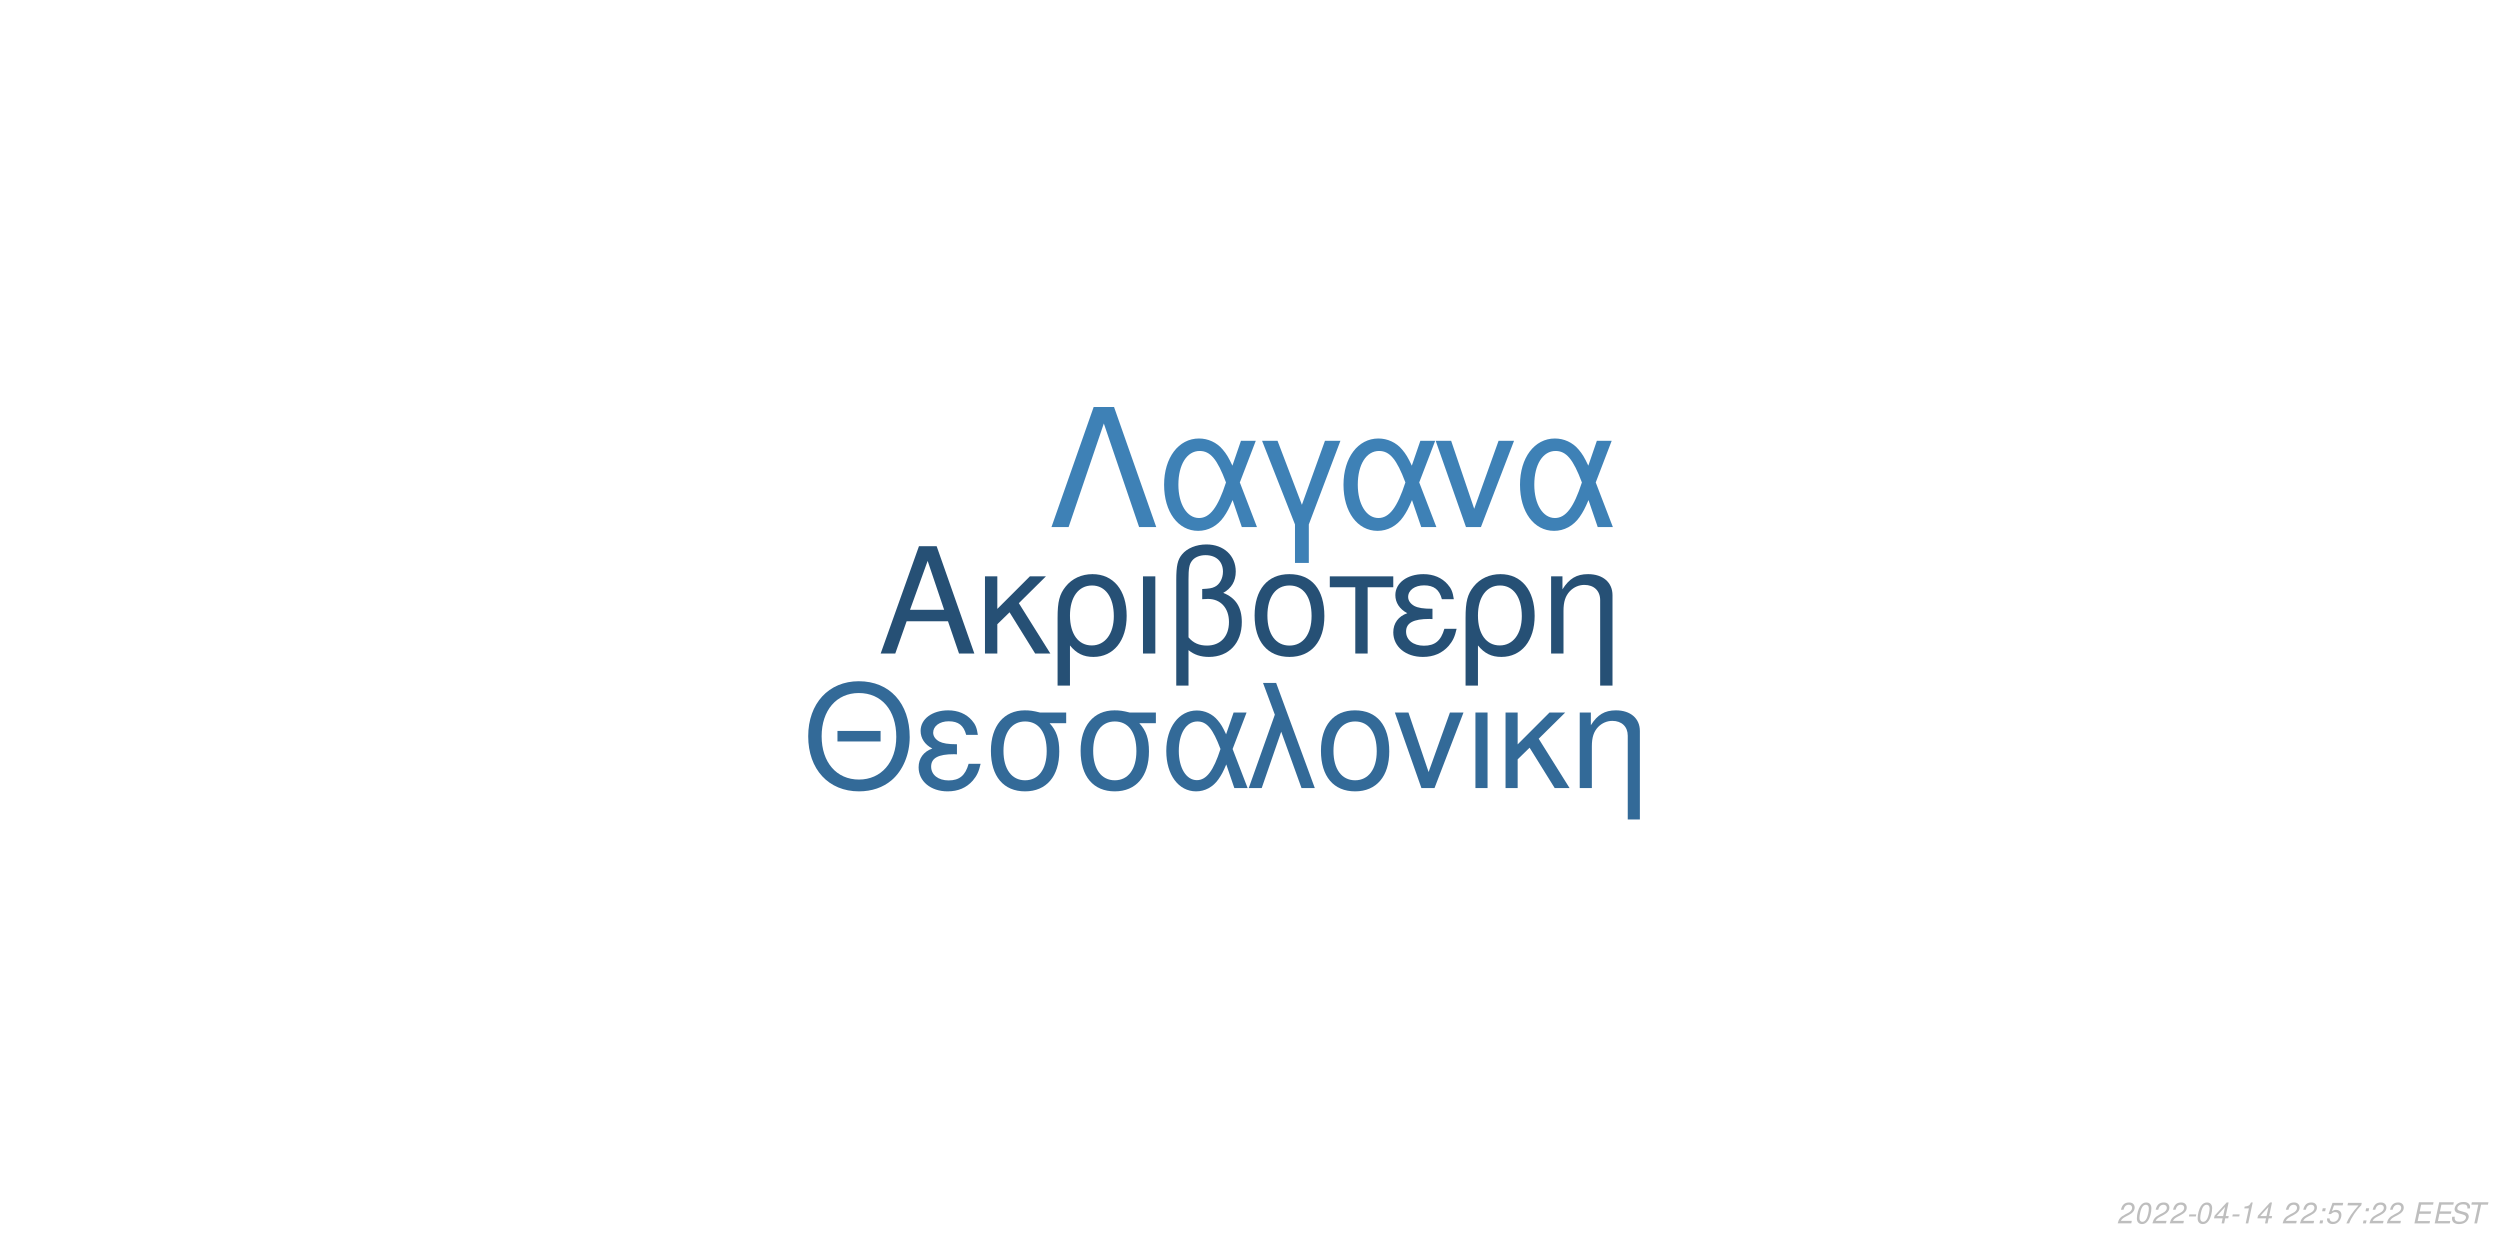
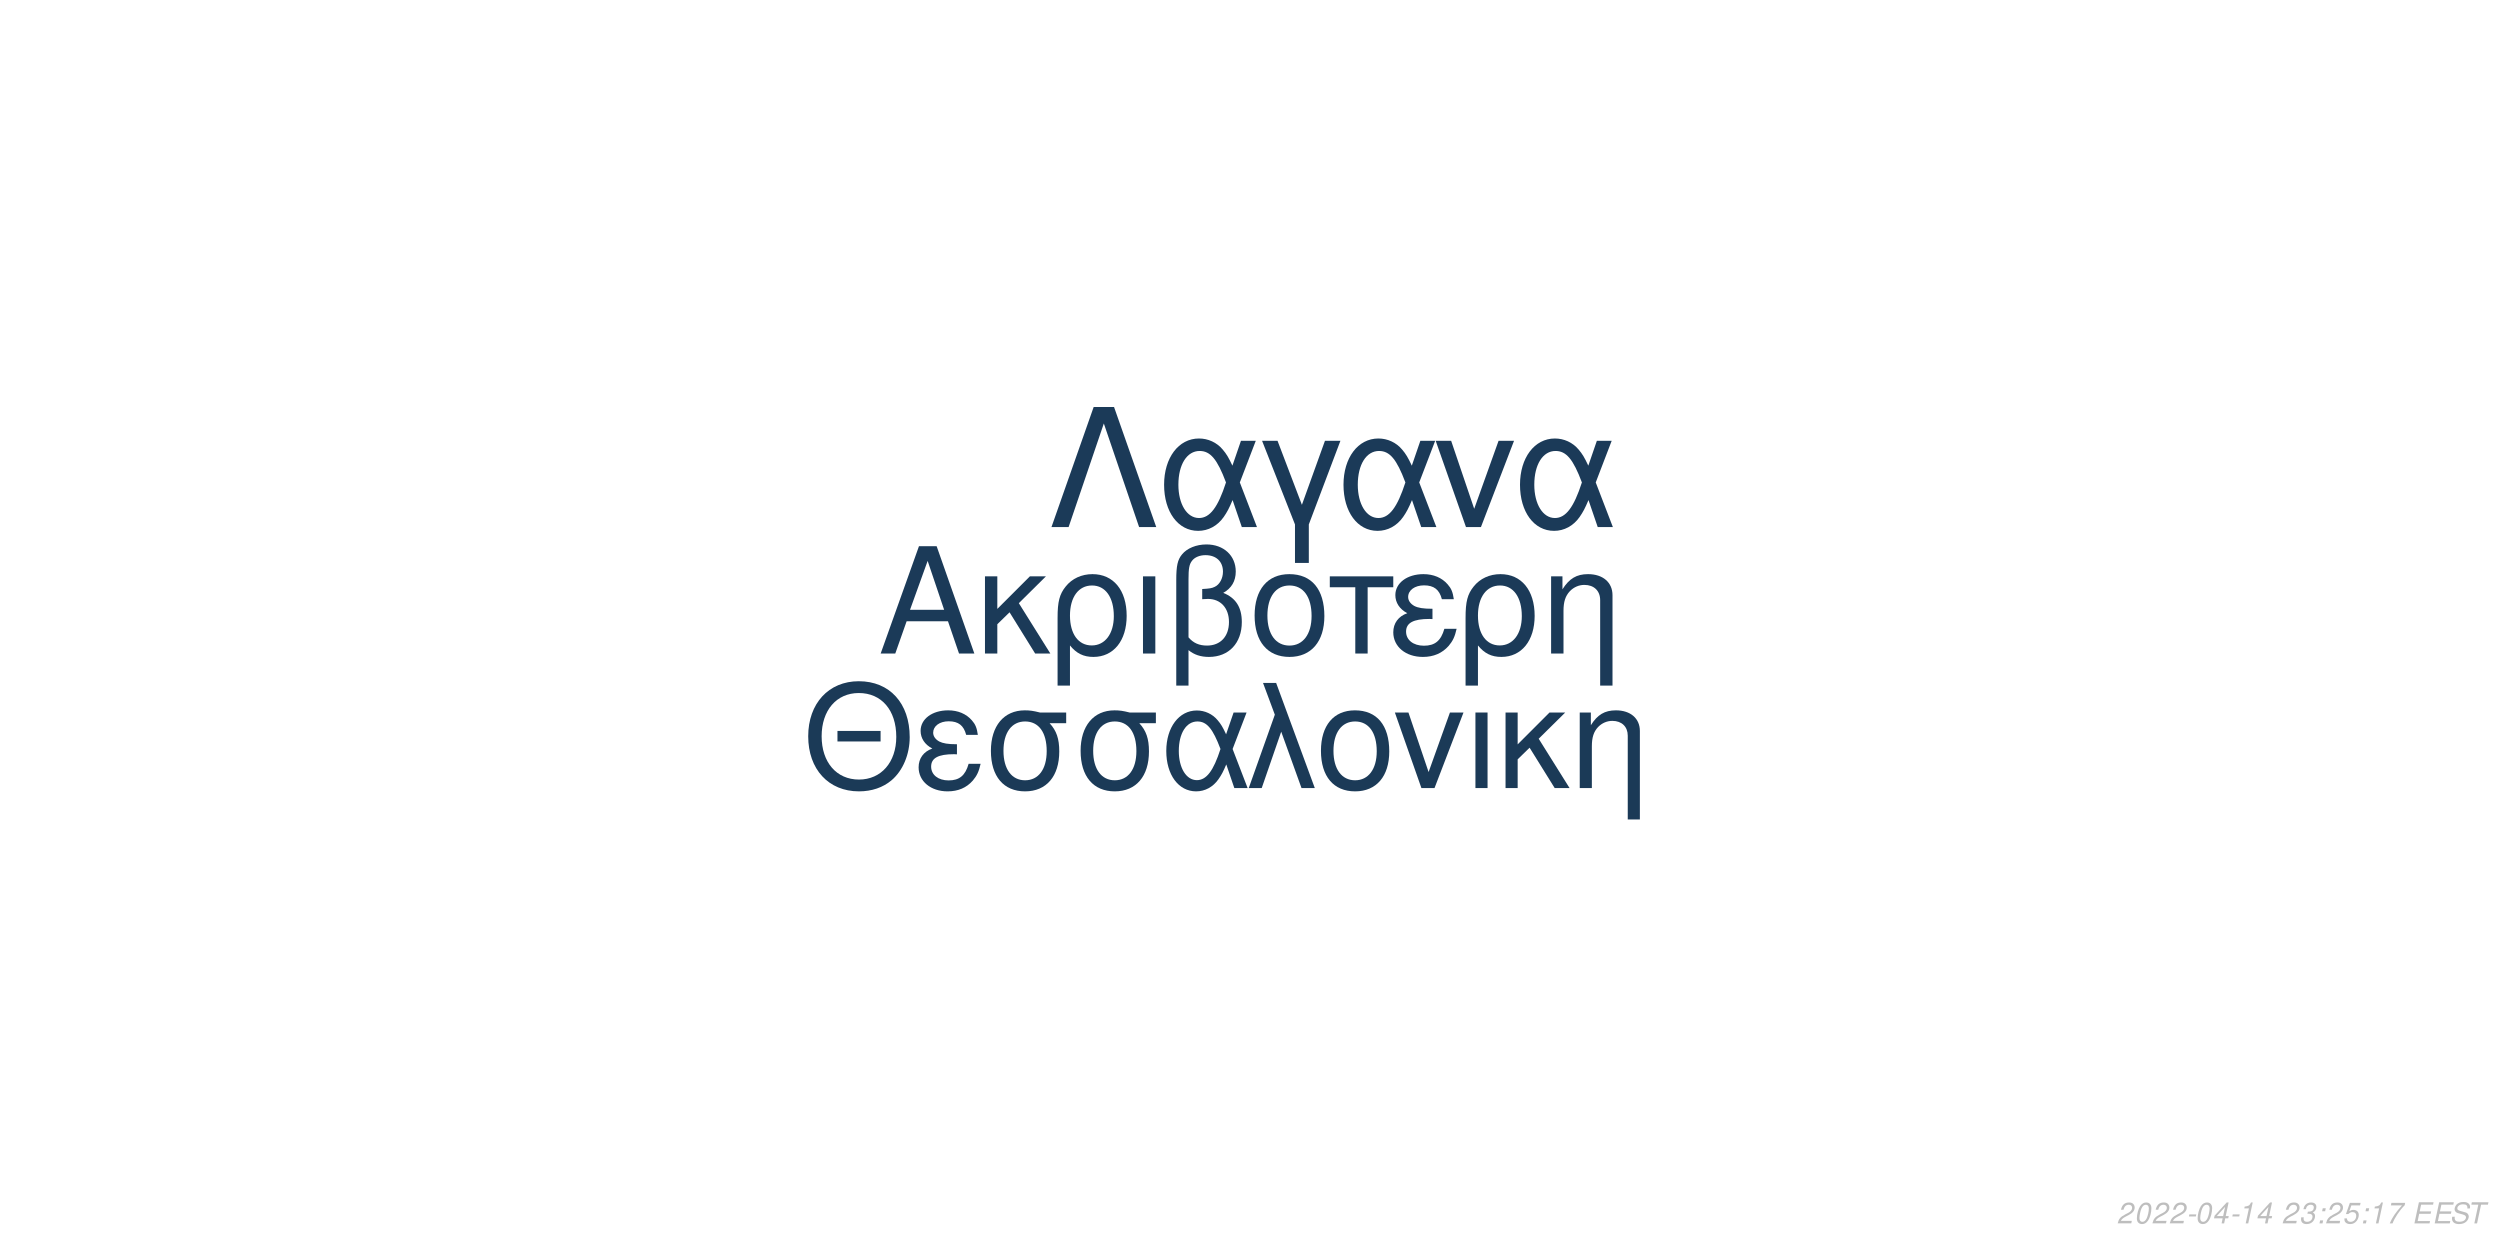
<svg xmlns="http://www.w3.org/2000/svg" xmlns:xlink="http://www.w3.org/1999/xlink" width="864pt" height="432pt" viewBox="0 0 864 432" version="1.1">
  <defs>
    <g>
      <symbol overflow="visible" id="glyph0-0">
        <path style="stroke:none;" d="" />
      </symbol>
      <symbol overflow="visible" id="glyph0-1">
        <path style="stroke:none;" d="M 24.125 -11.141 L 27.938 0 L 33.234 0 L 20.203 -37.094 L 14.094 -37.094 L 0.859 0 L 5.906 0 L 9.828 -11.141 Z M 22.797 -15.109 L 11 -15.109 L 17.094 -32.016 Z M 22.797 -15.109 " />
      </symbol>
      <symbol overflow="visible" id="glyph0-2">
        <path style="stroke:none;" d="M 7.172 -15.422 L 7.172 -26.672 L 2.906 -26.672 L 2.906 0 L 7.172 0 L 7.172 -10.125 L 11.406 -14.25 L 20.25 0 L 25.5 0 L 14.609 -17.406 L 23.969 -26.672 L 18.422 -26.672 Z M 7.172 -15.422 " />
      </symbol>
      <symbol overflow="visible" id="glyph0-3">
        <path style="stroke:none;" d="M 3 11.094 L 7.281 11.094 L 7.281 -2.797 C 9.516 -0.047 11.953 1.172 15.375 1.172 C 22.344 1.172 26.875 -4.422 26.875 -13.031 C 26.875 -21.891 22.297 -27.438 15.062 -27.438 C 11.297 -27.438 7.984 -25.906 5.797 -23.156 C 3.672 -20.516 3 -17.969 3 -12.359 Z M 14.906 -23.516 C 19.547 -23.516 22.438 -19.438 22.438 -12.922 C 22.438 -6.812 19.391 -2.797 14.812 -2.797 C 10.172 -2.797 7.281 -6.766 7.281 -13.125 C 7.281 -19.484 10.234 -23.516 14.906 -23.516 Z M 14.906 -23.516 " />
      </symbol>
      <symbol overflow="visible" id="glyph0-4">
        <path style="stroke:none;" d="M 3.516 0 L 7.781 0 L 7.781 -26.672 L 3.516 -26.672 Z M 3.516 0 " />
      </symbol>
      <symbol overflow="visible" id="glyph0-5">
        <path style="stroke:none;" d="M 4.016 11.094 L 8.25 11.094 L 8.25 -1.172 C 10.172 0.406 12.422 1.172 15.312 1.172 C 22.188 1.172 26.672 -3.609 26.672 -10.891 C 26.672 -15.984 24.578 -19.234 20.25 -20.969 C 23.109 -22.547 24.578 -25.031 24.578 -28.344 C 24.578 -33.844 20.406 -37.703 14.453 -37.703 C 10.938 -37.703 7.734 -36.391 6 -34.25 C 4.484 -32.422 4.016 -30.328 4.016 -25.391 Z M 8.25 -25.656 C 8.25 -29.359 8.5 -30.844 9.469 -32.062 C 10.375 -33.281 12.156 -34 14.094 -34 C 17.812 -34 20.156 -31.812 20.156 -28.297 C 20.156 -25.953 18.984 -23.812 17.297 -23.047 C 16.281 -22.547 15.469 -22.438 12.984 -22.297 L 12.984 -18.781 C 13.734 -18.828 14.344 -18.875 14.969 -18.875 C 19.344 -18.875 22.234 -15.719 22.234 -10.891 C 22.234 -5.906 19.281 -2.75 14.656 -2.75 C 11.953 -2.75 9.922 -3.609 8.25 -5.594 Z M 8.25 -25.656 " />
      </symbol>
      <symbol overflow="visible" id="glyph0-6">
        <path style="stroke:none;" d="M 14.094 -27.438 C 6.562 -27.438 2.094 -22.094 2.094 -13.125 C 2.094 -4.125 6.562 1.172 14.141 1.172 C 21.672 1.172 26.203 -4.172 26.203 -12.922 C 26.203 -22.188 21.828 -27.438 14.094 -27.438 Z M 14.141 -23.516 C 18.938 -23.516 21.781 -19.594 21.781 -12.984 C 21.781 -6.672 18.828 -2.75 14.141 -2.75 C 9.422 -2.75 6.516 -6.672 6.516 -13.125 C 6.516 -19.594 9.422 -23.516 14.141 -23.516 Z M 14.141 -23.516 " />
      </symbol>
      <symbol overflow="visible" id="glyph0-7">
        <path style="stroke:none;" d="M 7.891 0 L 12.156 0 L 12.156 -22.906 L 21.016 -22.906 L 21.016 -26.672 L -0.922 -26.672 L -0.922 -22.906 L 7.891 -22.906 Z M 7.891 0 " />
      </symbol>
      <symbol overflow="visible" id="glyph0-8">
        <path style="stroke:none;" d="M 14.562 -15.469 C 11.344 -15.469 9.562 -15.781 8.297 -16.438 C 6.922 -17.203 6.156 -18.328 6.156 -19.547 C 6.156 -21.891 8.453 -23.562 11.656 -23.562 C 15.062 -23.562 16.953 -22.094 17.812 -18.781 L 21.938 -18.781 C 21.578 -21.266 21.062 -22.5 19.797 -23.922 C 17.812 -26.203 14.906 -27.438 11.453 -27.438 C 5.797 -27.438 1.734 -24.375 1.734 -20.203 C 1.734 -17.609 3.156 -15.375 5.859 -13.938 C 2.797 -12.875 1.016 -10.484 1.016 -7.328 C 1.016 -2.391 5.297 1.172 11.25 1.172 C 14.969 1.172 17.906 -0.109 20.156 -2.641 C 21.578 -4.328 22.297 -5.797 22.906 -8.547 L 18.672 -8.547 C 17.5 -4.422 15.422 -2.703 11.609 -2.703 C 7.938 -2.703 5.438 -4.688 5.438 -7.578 C 5.438 -10.578 7.938 -11.953 13.484 -11.953 C 13.641 -11.953 14.094 -11.953 14.562 -11.906 Z M 14.562 -15.469 " />
      </symbol>
      <symbol overflow="visible" id="glyph0-9">
        <path style="stroke:none;" d="M 3.562 -26.672 L 3.562 0 L 7.844 0 L 7.844 -14.703 C 7.844 -17.906 8.5 -19.891 10.031 -21.531 C 11.406 -22.953 13.188 -23.719 15.062 -23.719 C 18.375 -23.719 20.516 -21.672 20.516 -18.469 L 20.516 11.094 L 24.781 11.094 L 24.781 -20.156 C 24.781 -24.578 21.469 -27.438 16.328 -27.438 C 12.359 -27.438 9.828 -25.906 7.484 -22.188 L 7.484 -26.672 Z M 3.562 -26.672 " />
      </symbol>
      <symbol overflow="visible" id="glyph1-0">
        <path style="stroke:none;" d="" />
      </symbol>
      <symbol overflow="visible" id="glyph1-1">
        <path style="stroke:none;" d="M 26.859 -19.734 L 11.953 -19.734 L 11.953 -16.094 L 26.859 -16.094 Z M 19.328 -36.922 C 8.922 -36.922 1.844 -29.25 1.844 -17.891 C 1.844 -6.484 8.875 1.141 19.391 1.141 C 23.812 1.141 27.703 -0.203 30.641 -2.688 C 34.578 -6.031 36.922 -11.656 36.922 -17.594 C 36.922 -29.297 30 -36.922 19.328 -36.922 Z M 19.328 -32.844 C 27.203 -32.844 32.281 -26.906 32.281 -17.688 C 32.281 -8.922 27.062 -2.938 19.391 -2.938 C 11.609 -2.938 6.484 -8.922 6.484 -17.891 C 6.484 -26.859 11.609 -32.844 19.328 -32.844 Z M 19.328 -32.844 " />
      </symbol>
      <symbol overflow="visible" id="glyph1-2">
        <path style="stroke:none;" d="M 14.25 -15.141 C 11.109 -15.141 9.375 -15.453 8.125 -16.094 C 6.781 -16.844 6.031 -17.938 6.031 -19.141 C 6.031 -21.422 8.266 -23.078 11.406 -23.078 C 14.75 -23.078 16.594 -21.625 17.438 -18.391 L 21.469 -18.391 C 21.125 -20.828 20.625 -22.031 19.391 -23.422 C 17.438 -25.656 14.594 -26.859 11.219 -26.859 C 5.688 -26.859 1.688 -23.875 1.688 -19.781 C 1.688 -17.234 3.094 -15.047 5.734 -13.656 C 2.734 -12.609 1 -10.266 1 -7.172 C 1 -2.344 5.188 1.141 11.016 1.141 C 14.656 1.141 17.547 -0.094 19.734 -2.594 C 21.125 -4.234 21.828 -5.688 22.422 -8.375 L 18.281 -8.375 C 17.141 -4.328 15.094 -2.641 11.359 -2.641 C 7.766 -2.641 5.328 -4.578 5.328 -7.422 C 5.328 -10.359 7.766 -11.703 13.203 -11.703 C 13.359 -11.703 13.797 -11.703 14.25 -11.656 Z M 14.25 -15.141 " />
      </symbol>
      <symbol overflow="visible" id="glyph1-3">
        <path style="stroke:none;" d="M 29 -26.109 L 19.938 -26.109 C 17.594 -26.703 16.438 -26.859 14.703 -26.859 C 7.469 -26.859 2.984 -21.469 2.984 -12.859 C 2.984 -4.031 7.375 1.141 14.797 1.141 C 22.172 1.141 26.609 -4.078 26.609 -12.656 C 26.609 -17.047 25.656 -19.828 23.266 -22.422 L 29 -22.422 Z M 14.797 -23.016 C 19.531 -23.016 22.266 -19.234 22.266 -12.75 C 22.266 -6.531 19.438 -2.688 14.797 -2.688 C 10.172 -2.688 7.328 -6.531 7.328 -12.859 C 7.328 -19.188 10.172 -23.016 14.797 -23.016 Z M 14.797 -23.016 " />
      </symbol>
      <symbol overflow="visible" id="glyph1-4">
        <path style="stroke:none;" d="M 29.344 -26.109 L 24.859 -26.109 L 22.266 -18.578 C 21.125 -21.031 20.484 -22.125 19.328 -23.469 C 17.547 -25.609 14.906 -26.812 12.156 -26.812 C 5.984 -26.812 1.594 -20.984 1.594 -12.812 C 1.594 -4.578 5.828 1.141 11.906 1.141 C 14.953 1.141 17.734 -0.344 19.625 -3.047 C 20.672 -4.531 21.281 -5.688 22.328 -8.172 L 25.109 0 L 29.703 0 L 24.516 -13.5 Z M 20.328 -13.5 C 17.891 -5.922 15.453 -2.734 12.156 -2.734 C 8.516 -2.734 5.922 -6.922 5.922 -12.812 C 5.922 -18.938 8.516 -23.016 12.359 -23.016 C 15.594 -23.016 17.688 -20.531 20.328 -13.5 Z M 20.328 -13.5 " />
      </symbol>
      <symbol overflow="visible" id="glyph1-5">
        <path style="stroke:none;" d="M 1.094 0 L 5.578 0 L 12.312 -19.484 L 19.328 0 L 23.922 0 L 10.562 -36.328 L 6.031 -36.328 L 10.109 -25.359 Z M 1.094 0 " />
      </symbol>
      <symbol overflow="visible" id="glyph1-6">
        <path style="stroke:none;" d="M 13.797 -26.859 C 6.422 -26.859 2.047 -21.625 2.047 -12.859 C 2.047 -4.031 6.422 1.141 13.859 1.141 C 21.234 1.141 25.656 -4.078 25.656 -12.656 C 25.656 -21.719 21.375 -26.859 13.797 -26.859 Z M 13.859 -23.016 C 18.531 -23.016 21.328 -19.188 21.328 -12.703 C 21.328 -6.531 18.438 -2.688 13.859 -2.688 C 9.219 -2.688 6.375 -6.531 6.375 -12.859 C 6.375 -19.188 9.219 -23.016 13.859 -23.016 Z M 13.859 -23.016 " />
      </symbol>
      <symbol overflow="visible" id="glyph1-7">
        <path style="stroke:none;" d="M 14.297 0 L 24.312 -26.109 L 19.625 -26.109 L 12.25 -5.531 L 5.281 -26.109 L 0.594 -26.109 L 9.766 0 Z M 14.297 0 " />
      </symbol>
      <symbol overflow="visible" id="glyph1-8">
        <path style="stroke:none;" d="M 3.438 0 L 7.625 0 L 7.625 -26.109 L 3.438 -26.109 Z M 3.438 0 " />
      </symbol>
      <symbol overflow="visible" id="glyph1-9">
        <path style="stroke:none;" d="M 7.031 -15.094 L 7.031 -26.109 L 2.844 -26.109 L 2.844 0 L 7.031 0 L 7.031 -9.922 L 11.156 -13.953 L 19.828 0 L 24.969 0 L 14.297 -17.047 L 23.469 -26.109 L 18.031 -26.109 Z M 7.031 -15.094 " />
      </symbol>
      <symbol overflow="visible" id="glyph1-10">
        <path style="stroke:none;" d="M 3.484 -26.109 L 3.484 0 L 7.672 0 L 7.672 -14.406 C 7.672 -17.547 8.328 -19.484 9.812 -21.078 C 11.156 -22.469 12.906 -23.219 14.75 -23.219 C 17.984 -23.219 20.078 -21.234 20.078 -18.094 L 20.078 10.859 L 24.266 10.859 L 24.266 -19.734 C 24.266 -24.062 21.031 -26.859 16 -26.859 C 12.109 -26.859 9.609 -25.359 7.328 -21.719 L 7.328 -26.109 Z M 3.484 -26.109 " />
      </symbol>
      <symbol overflow="visible" id="glyph2-0">
        <path style="stroke:none;" d="" />
      </symbol>
      <symbol overflow="visible" id="glyph2-1">
        <path style="stroke:none;" d="M 22.531 -41.484 L 15.484 -41.484 L 0.906 0 L 6.828 0 L 19 -35.797 L 31.188 0 L 37.109 0 Z M 22.531 -41.484 " />
      </symbol>
      <symbol overflow="visible" id="glyph2-2">
        <path style="stroke:none;" d="M 33.516 -29.812 L 28.391 -29.812 L 25.438 -21.219 C 24.125 -24.016 23.391 -25.266 22.078 -26.797 C 20.031 -29.25 17.016 -30.609 13.891 -30.609 C 6.828 -30.609 1.828 -23.953 1.828 -14.625 C 1.828 -5.234 6.656 1.312 13.594 1.312 C 17.078 1.312 20.266 -0.391 22.422 -3.469 C 23.609 -5.172 24.297 -6.484 25.5 -9.328 L 28.688 0 L 33.922 0 L 28 -15.422 Z M 23.219 -15.422 C 20.422 -6.766 17.641 -3.125 13.891 -3.125 C 9.734 -3.125 6.766 -7.906 6.766 -14.625 C 6.766 -21.625 9.734 -26.297 14.109 -26.297 C 17.812 -26.297 20.203 -23.453 23.219 -15.422 Z M 23.219 -15.422 " />
      </symbol>
      <symbol overflow="visible" id="glyph2-3">
        <path style="stroke:none;" d="M 12.062 12.406 L 16.844 12.406 L 16.844 -0.906 L 27.766 -29.812 L 22.422 -29.812 L 14.453 -7.688 L 6.031 -29.812 L 0.688 -29.812 L 12.062 -0.906 Z M 12.062 12.406 " />
      </symbol>
      <symbol overflow="visible" id="glyph2-4">
        <path style="stroke:none;" d="M 16.328 0 L 27.766 -29.812 L 22.422 -29.812 L 14 -6.312 L 6.031 -29.812 L 0.688 -29.812 L 11.156 0 Z M 16.328 0 " />
      </symbol>
      <symbol overflow="visible" id="glyph3-0">
        <path style="stroke:none;" d="" />
      </symbol>
      <symbol overflow="visible" id="glyph3-1">
        <path style="stroke:none;" d="M 5.234 -0.875 L 1.469 -0.875 C 1.641 -1.375 2.203 -1.891 3.109 -2.344 L 4.234 -2.938 C 5.562 -3.625 6.219 -4.469 6.219 -5.484 C 6.219 -5.938 6.062 -6.359 5.797 -6.656 C 5.469 -7.047 4.984 -7.234 4.312 -7.234 C 2.766 -7.234 1.891 -6.453 1.484 -4.734 L 2.375 -4.734 C 2.484 -5.188 2.609 -5.484 2.797 -5.75 C 3.094 -6.203 3.609 -6.453 4.188 -6.453 C 4.891 -6.453 5.344 -6.031 5.344 -5.375 C 5.344 -4.703 4.859 -4.094 4.016 -3.656 L 2.984 -3.125 C 1.234 -2.188 0.797 -1.656 0.344 -0.016 L 5.047 -0.016 Z M 5.234 -0.875 " />
      </symbol>
      <symbol overflow="visible" id="glyph3-2">
        <path style="stroke:none;" d="M 4.203 -7.234 C 3.375 -7.234 2.688 -6.812 2.125 -5.984 C 1.484 -5.047 0.984 -3.188 0.984 -1.734 C 0.984 -1.109 1.172 -0.562 1.484 -0.266 C 1.797 0.047 2.281 0.234 2.766 0.234 C 3.625 0.234 4.281 -0.156 4.859 -1.016 C 5.516 -1.953 6 -3.797 6 -5.266 C 6 -6.5 5.328 -7.234 4.203 -7.234 Z M 4.094 -6.453 C 4.734 -6.453 5.125 -5.984 5.125 -5.156 C 5.125 -4.203 4.781 -2.625 4.406 -1.812 C 3.984 -0.938 3.516 -0.547 2.875 -0.547 C 2.25 -0.547 1.875 -1.031 1.875 -1.828 C 1.875 -2.797 2.203 -4.344 2.594 -5.203 C 2.984 -6.047 3.453 -6.453 4.094 -6.453 Z M 4.094 -6.453 " />
      </symbol>
      <symbol overflow="visible" id="glyph3-3">
        <path style="stroke:none;" d="M 3.516 -3.125 L 1.125 -3.125 L 0.969 -2.406 L 3.359 -2.406 Z M 3.516 -3.125 " />
      </symbol>
      <symbol overflow="visible" id="glyph3-4">
        <path style="stroke:none;" d="M 3.625 -1.75 L 3.266 0 L 4.141 0 L 4.516 -1.75 L 5.562 -1.75 L 5.734 -2.531 L 4.688 -2.531 L 5.688 -7.234 L 5.016 -7.234 L 0.844 -2.672 L 0.641 -1.75 Z M 3.797 -2.531 L 1.594 -2.531 L 4.469 -5.703 Z M 3.797 -2.531 " />
      </symbol>
      <symbol overflow="visible" id="glyph3-5">
        <path style="stroke:none;" d="M 3.703 -5.188 L 2.594 0 L 3.469 0 L 5.016 -7.234 L 4.438 -7.234 C 3.906 -6.156 3.688 -6.016 2.234 -5.812 L 2.109 -5.188 Z M 3.703 -5.188 " />
      </symbol>
      <symbol overflow="visible" id="glyph3-6">
        <path style="stroke:none;" d="" />
      </symbol>
      <symbol overflow="visible" id="glyph3-7">
+         <path style="stroke:none;" d="M 2.922 -3.312 C 3.125 -3.344 3.234 -3.344 3.375 -3.344 C 4.203 -3.344 4.688 -3 4.688 -2.406 C 4.688 -1.312 3.906 -0.547 2.781 -0.547 C 2.047 -0.547 1.594 -0.938 1.594 -1.562 C 1.594 -1.719 1.609 -1.844 1.656 -2.094 L 0.766 -2.094 C 0.734 -1.797 0.719 -1.641 0.719 -1.469 C 0.719 -0.375 1.406 0.234 2.641 0.234 C 3.547 0.234 4.297 -0.078 4.812 -0.656 C 5.266 -1.156 5.562 -1.875 5.562 -2.547 C 5.562 -3.125 5.344 -3.453 4.797 -3.734 C 5.641 -4.234 6.016 -4.844 6.016 -5.734 C 6.016 -6.656 5.312 -7.234 4.203 -7.234 C 3.375 -7.234 2.672 -6.938 2.188 -6.375 C 1.891 -6.031 1.703 -5.641 1.516 -4.906 L 2.391 -4.906 C 2.5 -5.359 2.594 -5.594 2.734 -5.812 C 3.047 -6.234 3.516 -6.453 4.078 -6.453 C 4.734 -6.453 5.141 -6.125 5.141 -5.578 C 5.141 -5.188 5.016 -4.797 4.797 -4.547 C 4.516 -4.234 4 -4.062 3.266 -4.062 L 3.078 -4.062 Z M 2.922 -3.312 " />
+       </symbol>
+       <symbol overflow="visible" id="glyph3-8">
        <path style="stroke:none;" d="M 2.359 -1.031 L 1.312 -1.031 L 1.094 0 L 2.141 0 Z M 3.266 -5.234 L 2.219 -5.234 L 2 -4.203 L 3.047 -4.203 Z M 3.266 -5.234 " />
      </symbol>
-       <symbol overflow="visible" id="glyph3-8">
+       <symbol overflow="visible" id="glyph3-9">
        <path style="stroke:none;" d="M 6.297 -7.094 L 2.594 -7.094 L 1.234 -3.234 L 2.047 -3.234 C 2.656 -3.766 2.938 -3.906 3.531 -3.906 C 4.328 -3.906 4.797 -3.453 4.797 -2.688 C 4.797 -1.438 3.969 -0.547 2.828 -0.547 C 2.031 -0.547 1.609 -0.938 1.578 -1.734 L 0.703 -1.734 L 0.703 -1.516 C 0.703 -0.938 0.844 -0.547 1.188 -0.266 C 1.562 0.062 2.078 0.234 2.703 0.234 C 3.656 0.234 4.391 -0.156 4.984 -0.922 C 5.422 -1.5 5.672 -2.234 5.672 -2.953 C 5.672 -4 4.938 -4.672 3.812 -4.672 C 3.328 -4.672 2.906 -4.547 2.406 -4.234 L 3.109 -6.219 L 6.109 -6.219 Z M 6.297 -7.094 " />
      </symbol>
-       <symbol overflow="visible" id="glyph3-9">
+       <symbol overflow="visible" id="glyph3-10">
        <path style="stroke:none;" d="M 6.703 -7.094 L 1.953 -7.094 L 1.766 -6.219 L 5.594 -6.219 C 3.344 -3.688 2.266 -2.109 1.375 0 L 2.344 0 C 3.031 -1.906 4.828 -4.594 6.547 -6.281 Z M 6.703 -7.094 " />
      </symbol>
-       <symbol overflow="visible" id="glyph3-10">
+       <symbol overflow="visible" id="glyph3-11">
        <path style="stroke:none;" d="M 2.547 -3.312 L 6.5 -3.312 L 6.688 -4.141 L 2.719 -4.141 L 3.219 -6.469 L 7.344 -6.469 L 7.516 -7.297 L 2.453 -7.297 L 0.906 0 L 6.125 0 L 6.297 -0.812 L 2.016 -0.812 Z M 2.547 -3.312 " />
      </symbol>
-       <symbol overflow="visible" id="glyph3-11">
+       <symbol overflow="visible" id="glyph3-12">
        <path style="stroke:none;" d="M 7.062 -5.156 C 7.125 -5.438 7.141 -5.562 7.141 -5.703 C 7.141 -6.156 6.938 -6.594 6.594 -6.891 C 6.188 -7.25 5.656 -7.406 4.875 -7.406 C 3.844 -7.406 3.047 -7.125 2.5 -6.562 C 2.094 -6.141 1.781 -5.438 1.781 -4.922 C 1.781 -4.297 2.219 -3.766 2.891 -3.562 L 4.594 -3.094 C 5.406 -2.859 5.734 -2.578 5.734 -2.094 C 5.734 -1.781 5.547 -1.406 5.266 -1.141 C 4.844 -0.766 4.266 -0.578 3.453 -0.578 C 2.328 -0.578 1.812 -0.984 1.812 -1.906 C 1.812 -2.047 1.812 -2.125 1.844 -2.312 L 0.984 -2.312 C 0.906 -2.062 0.891 -1.906 0.891 -1.688 C 0.891 -0.484 1.797 0.234 3.297 0.234 C 4.359 0.234 5.234 -0.062 5.812 -0.609 C 6.344 -1.078 6.688 -1.797 6.688 -2.375 C 6.688 -2.641 6.609 -2.906 6.453 -3.156 C 6.234 -3.5 5.938 -3.703 5.469 -3.828 L 3.75 -4.312 C 2.984 -4.547 2.734 -4.734 2.734 -5.188 C 2.734 -5.547 2.875 -5.844 3.188 -6.109 C 3.547 -6.438 4.031 -6.594 4.703 -6.594 C 5.266 -6.594 5.688 -6.484 5.906 -6.297 C 6.094 -6.125 6.219 -5.797 6.219 -5.516 C 6.219 -5.422 6.203 -5.344 6.188 -5.156 Z M 7.062 -5.156 " />
      </symbol>
-       <symbol overflow="visible" id="glyph3-12">
+       <symbol overflow="visible" id="glyph3-13">
        <path style="stroke:none;" d="M 4.938 -6.469 L 7.312 -6.469 L 7.484 -7.297 L 1.75 -7.297 L 1.578 -6.469 L 3.984 -6.469 L 2.609 0 L 3.547 0 Z M 4.938 -6.469 " />
      </symbol>
    </g>
  </defs>
  <g id="surface1">
    <rect x="0" y="0" width="864" height="432" style="fill:rgb(100%,100%,100%);fill-opacity:1;stroke:none;" />
-     <g style="fill:rgb(14.902%,31.373%,45.882%);fill-opacity:1;">
+     <g style="fill:rgb(10.588%,22.745%,34.51%);fill-opacity:1;">
      <use xlink:href="#glyph0-1" x="303.5" y="225.861" />
      <use xlink:href="#glyph0-2" x="337.5" y="225.861" />
      <use xlink:href="#glyph0-3" x="362.5" y="225.861" />
      <use xlink:href="#glyph0-4" x="391.5" y="225.861" />
      <use xlink:href="#glyph0-5" x="402.5" y="225.861" />
      <use xlink:href="#glyph0-6" x="431.5" y="225.861" />
      <use xlink:href="#glyph0-7" x="460.5" y="225.861" />
      <use xlink:href="#glyph0-8" x="480.5" y="225.861" />
      <use xlink:href="#glyph0-3" x="503.5" y="225.861" />
      <use xlink:href="#glyph0-9" x="532.5" y="225.861" />
    </g>
-     <g style="fill:rgb(20%,41.569%,59.608%);fill-opacity:1;">
+     <g style="fill:rgb(10.588%,22.745%,34.118%);fill-opacity:1;">
      <use xlink:href="#glyph1-1" x="277.473" y="272.354" />
      <use xlink:href="#glyph1-2" x="316.473" y="272.354" />
      <use xlink:href="#glyph1-3" x="339.473" y="272.354" />
      <use xlink:href="#glyph1-3" x="370.473" y="272.354" />
      <use xlink:href="#glyph1-4" x="401.473" y="272.354" />
      <use xlink:href="#glyph1-5" x="430.473" y="272.354" />
      <use xlink:href="#glyph1-6" x="454.473" y="272.354" />
      <use xlink:href="#glyph1-7" x="481.473" y="272.354" />
      <use xlink:href="#glyph1-8" x="506.473" y="272.354" />
      <use xlink:href="#glyph1-9" x="517.473" y="272.354" />
      <use xlink:href="#glyph1-10" x="542.473" y="272.354" />
    </g>
-     <g style="fill:rgb(24.314%,50.588%,71.373%);fill-opacity:1;">
+     <g style="fill:rgb(10.588%,22.745%,34.51%);fill-opacity:1;">
      <use xlink:href="#glyph2-1" x="362.484" y="182.152" />
      <use xlink:href="#glyph2-2" x="400.484" y="182.152" />
      <use xlink:href="#glyph2-3" x="435.484" y="182.152" />
      <use xlink:href="#glyph2-2" x="462.484" y="182.152" />
      <use xlink:href="#glyph2-4" x="495.484" y="182.152" />
      <use xlink:href="#glyph2-2" x="523.484" y="182.152" />
    </g>
    <g style="fill:rgb(74.51%,74.51%,74.51%);fill-opacity:1;">
      <use xlink:href="#glyph3-1" x="731.52" y="422.81" />
      <use xlink:href="#glyph3-2" x="737.52" y="422.81" />
      <use xlink:href="#glyph3-1" x="743.52" y="422.81" />
      <use xlink:href="#glyph3-1" x="749.52" y="422.81" />
      <use xlink:href="#glyph3-3" x="755.52" y="422.81" />
      <use xlink:href="#glyph3-2" x="758.52" y="422.81" />
      <use xlink:href="#glyph3-4" x="764.52" y="422.81" />
      <use xlink:href="#glyph3-3" x="770.52" y="422.81" />
      <use xlink:href="#glyph3-5" x="773.52" y="422.81" />
      <use xlink:href="#glyph3-4" x="779.52" y="422.81" />
      <use xlink:href="#glyph3-6" x="785.52" y="422.81" />
      <use xlink:href="#glyph3-1" x="788.52" y="422.81" />
-       <use xlink:href="#glyph3-1" x="794.52" y="422.81" />
-       <use xlink:href="#glyph3-7" x="800.52" y="422.81" />
-       <use xlink:href="#glyph3-8" x="803.52" y="422.81" />
+       <use xlink:href="#glyph3-7" x="794.52" y="422.81" />
+       <use xlink:href="#glyph3-8" x="800.52" y="422.81" />
+       <use xlink:href="#glyph3-1" x="803.52" y="422.81" />
      <use xlink:href="#glyph3-9" x="809.52" y="422.81" />
-       <use xlink:href="#glyph3-7" x="815.52" y="422.81" />
-       <use xlink:href="#glyph3-1" x="818.52" y="422.81" />
-       <use xlink:href="#glyph3-1" x="824.52" y="422.81" />
+       <use xlink:href="#glyph3-8" x="815.52" y="422.81" />
+       <use xlink:href="#glyph3-5" x="818.52" y="422.81" />
+       <use xlink:href="#glyph3-10" x="824.52" y="422.81" />
      <use xlink:href="#glyph3-6" x="830.52" y="422.81" />
-       <use xlink:href="#glyph3-10" x="833.52" y="422.81" />
-       <use xlink:href="#glyph3-10" x="840.52" y="422.81" />
-       <use xlink:href="#glyph3-11" x="846.52" y="422.81" />
-       <use xlink:href="#glyph3-12" x="852.52" y="422.81" />
+       <use xlink:href="#glyph3-11" x="833.52" y="422.81" />
+       <use xlink:href="#glyph3-11" x="840.52" y="422.81" />
+       <use xlink:href="#glyph3-12" x="846.52" y="422.81" />
+       <use xlink:href="#glyph3-13" x="852.52" y="422.81" />
    </g>
  </g>
</svg>
